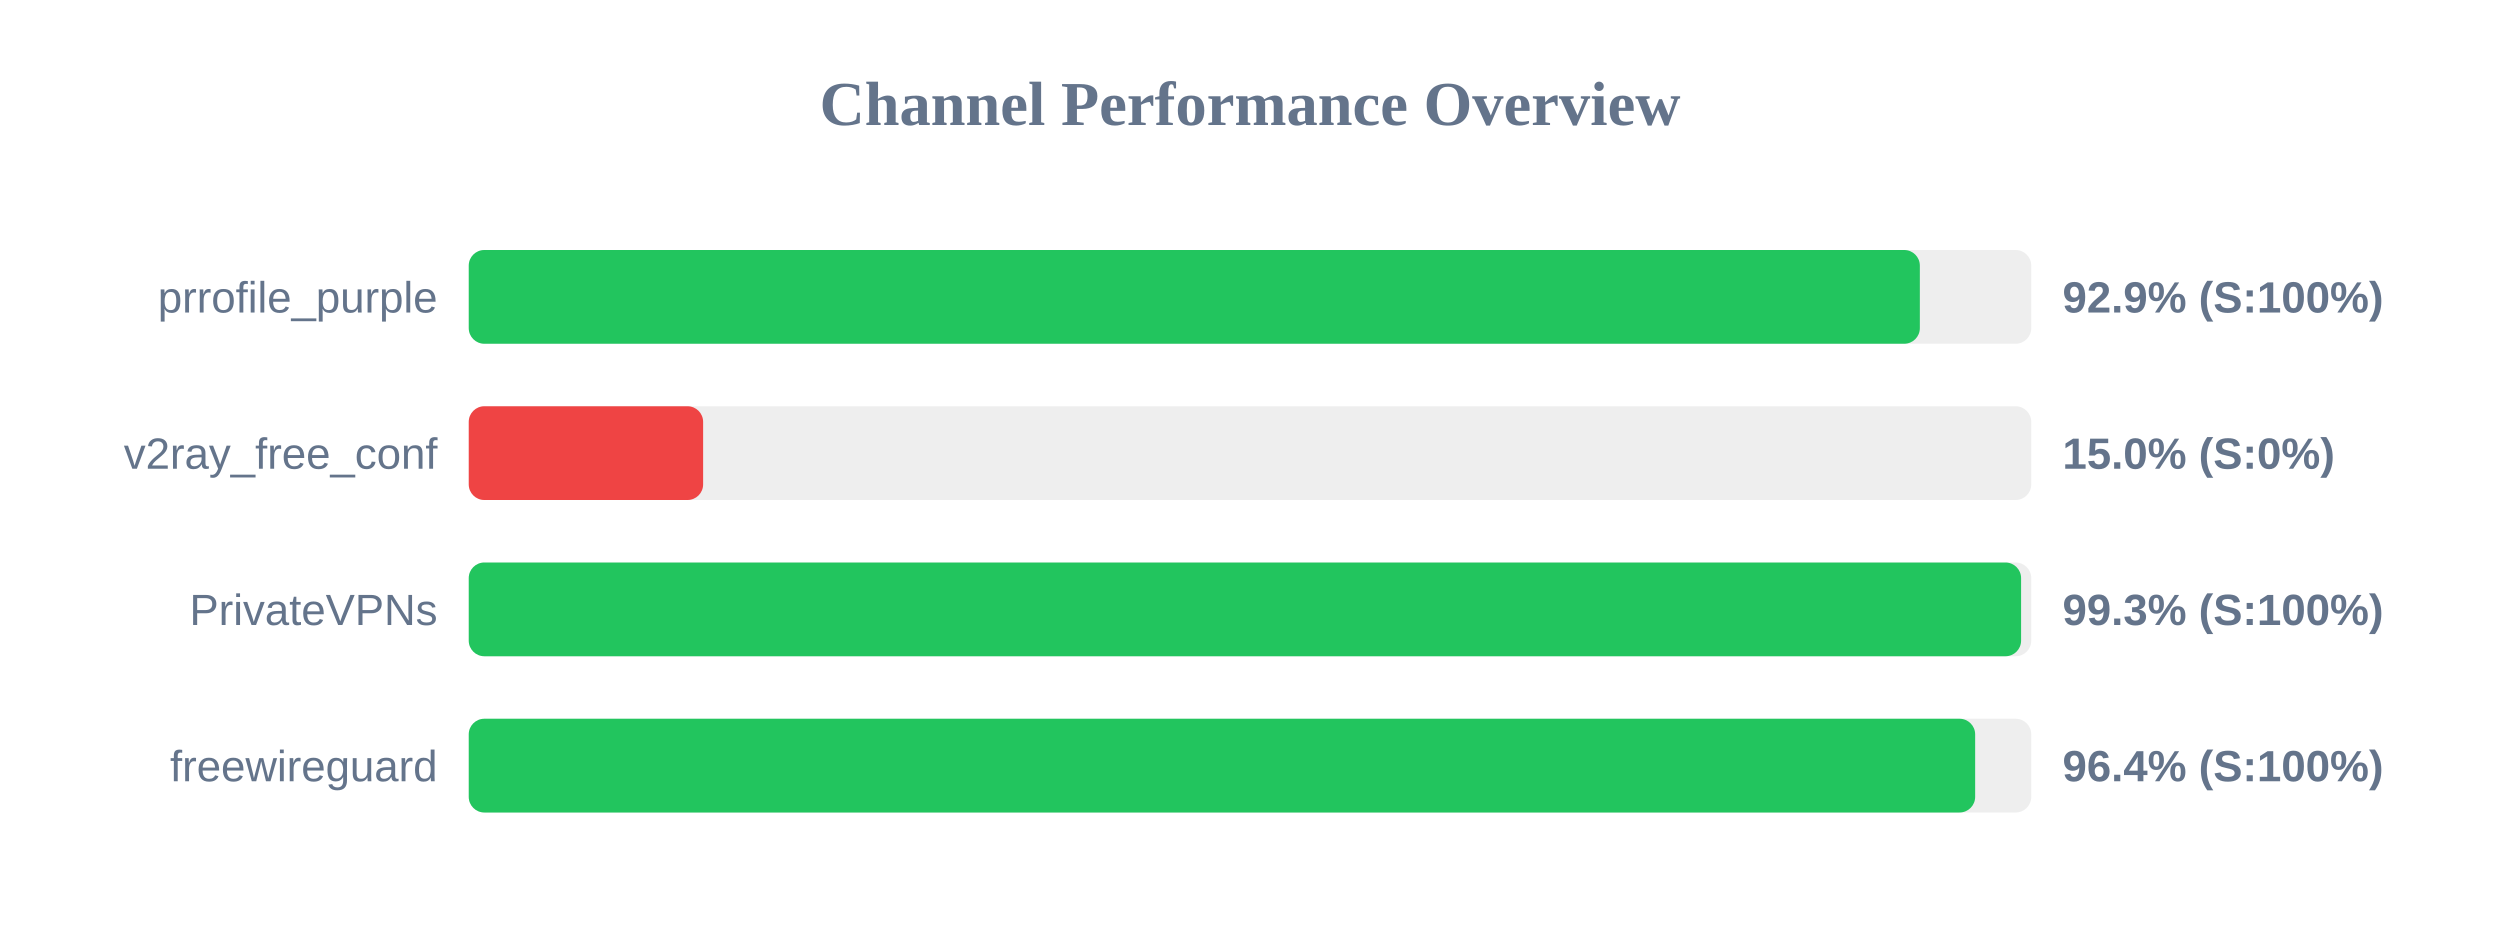
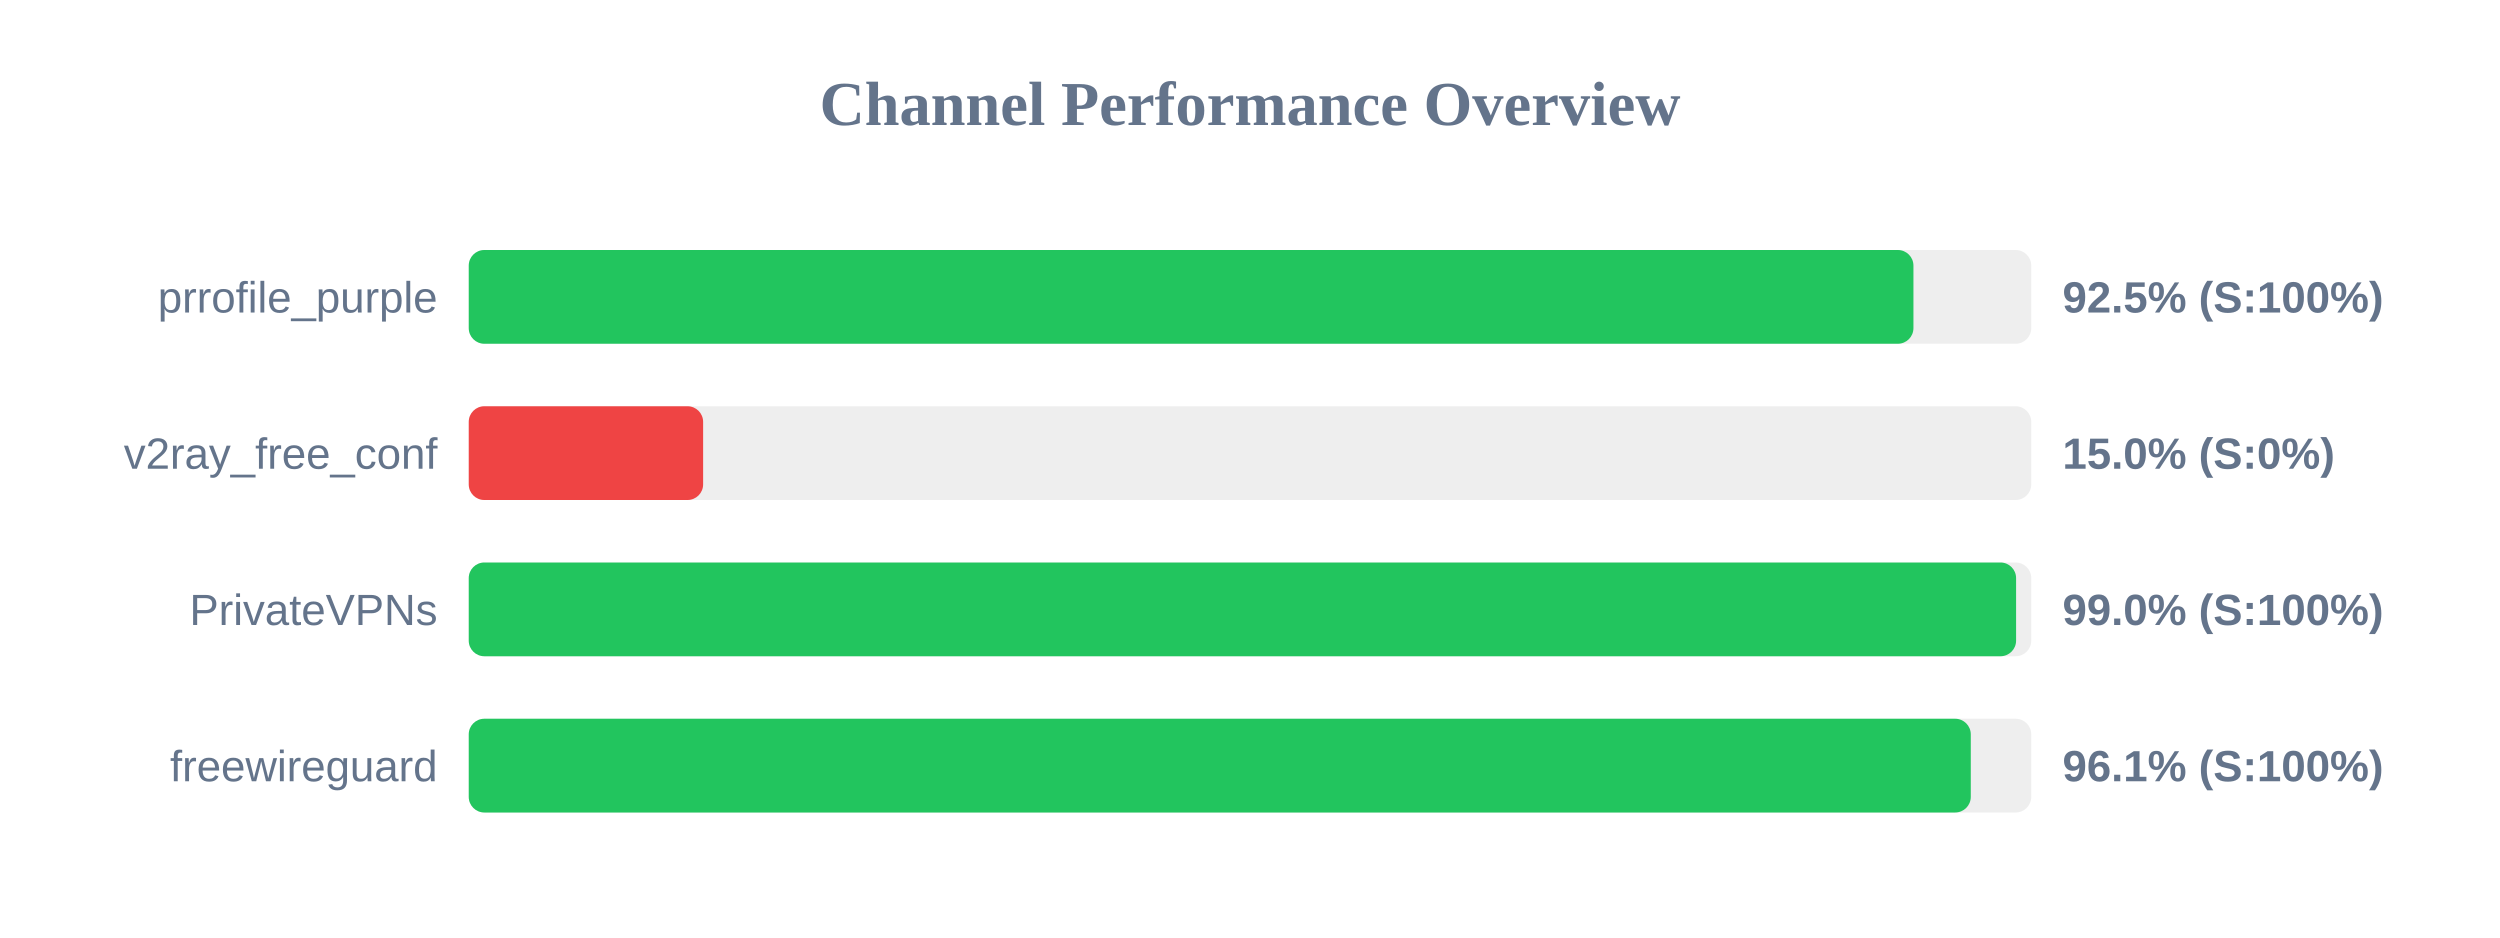
<svg xmlns="http://www.w3.org/2000/svg" width="800" height="300" version="1.1">
  <style>
        .row { font: 14px Arial; fill: #64748b; }
        .score { font: bold 14px Arial; fill: #64748b; }
    </style>
  <text x="400" y="40" text-anchor="middle" font-size="20px" font-weight="bold" fill="#64748b">Channel Performance Overview</text>
  <rect x="150" y="80" width="500" height="30" fill="#eee" rx="5" />
-   <rect x="150" y="80" width="464.35" height="30" fill="#22c55e" rx="5" />
+   <rect x="150" y="80" width="462.3" height="30" fill="#22c55e" rx="5" />
  <text x="140" y="100" text-anchor="end" class="row">prrofile_purple</text>
-   <text x="660" y="100" text-anchor="start" class="score">92.9% (S:100%)</text>
+   <text x="660" y="100" text-anchor="start" class="score">92.5% (S:100%)</text>
  <rect x="150" y="130" width="500" height="30" fill="#eee" rx="5" />
  <rect x="150" y="130" width="75.0" height="30" fill="#ef4444" rx="5" />
  <text x="140" y="150" text-anchor="end" class="row">v2ray_free_conf</text>
  <text x="660" y="150" text-anchor="start" class="score">15.0% (S:0%)</text>
  <rect x="150" y="180" width="500" height="30" fill="#eee" rx="5" />
-   <rect x="150" y="180" width="496.75" height="30" fill="#22c55e" rx="5" />
+   <rect x="150" y="180" width="495.15" height="30" fill="#22c55e" rx="5" />
  <text x="140" y="200" text-anchor="end" class="row">PrivateVPNs</text>
-   <text x="660" y="200" text-anchor="start" class="score">99.3% (S:100%)</text>
+   <text x="660" y="200" text-anchor="start" class="score">99.0% (S:100%)</text>
  <rect x="150" y="230" width="500" height="30" fill="#eee" rx="5" />
-   <rect x="150" y="230" width="482.05" height="30" fill="#22c55e" rx="5" />
+   <rect x="150" y="230" width="480.65" height="30" fill="#22c55e" rx="5" />
  <text x="140" y="250" text-anchor="end" class="row">freewireguard</text>
-   <text x="660" y="250" text-anchor="start" class="score">96.4% (S:100%)</text>
+   <text x="660" y="250" text-anchor="start" class="score">96.1% (S:100%)</text>
</svg>
